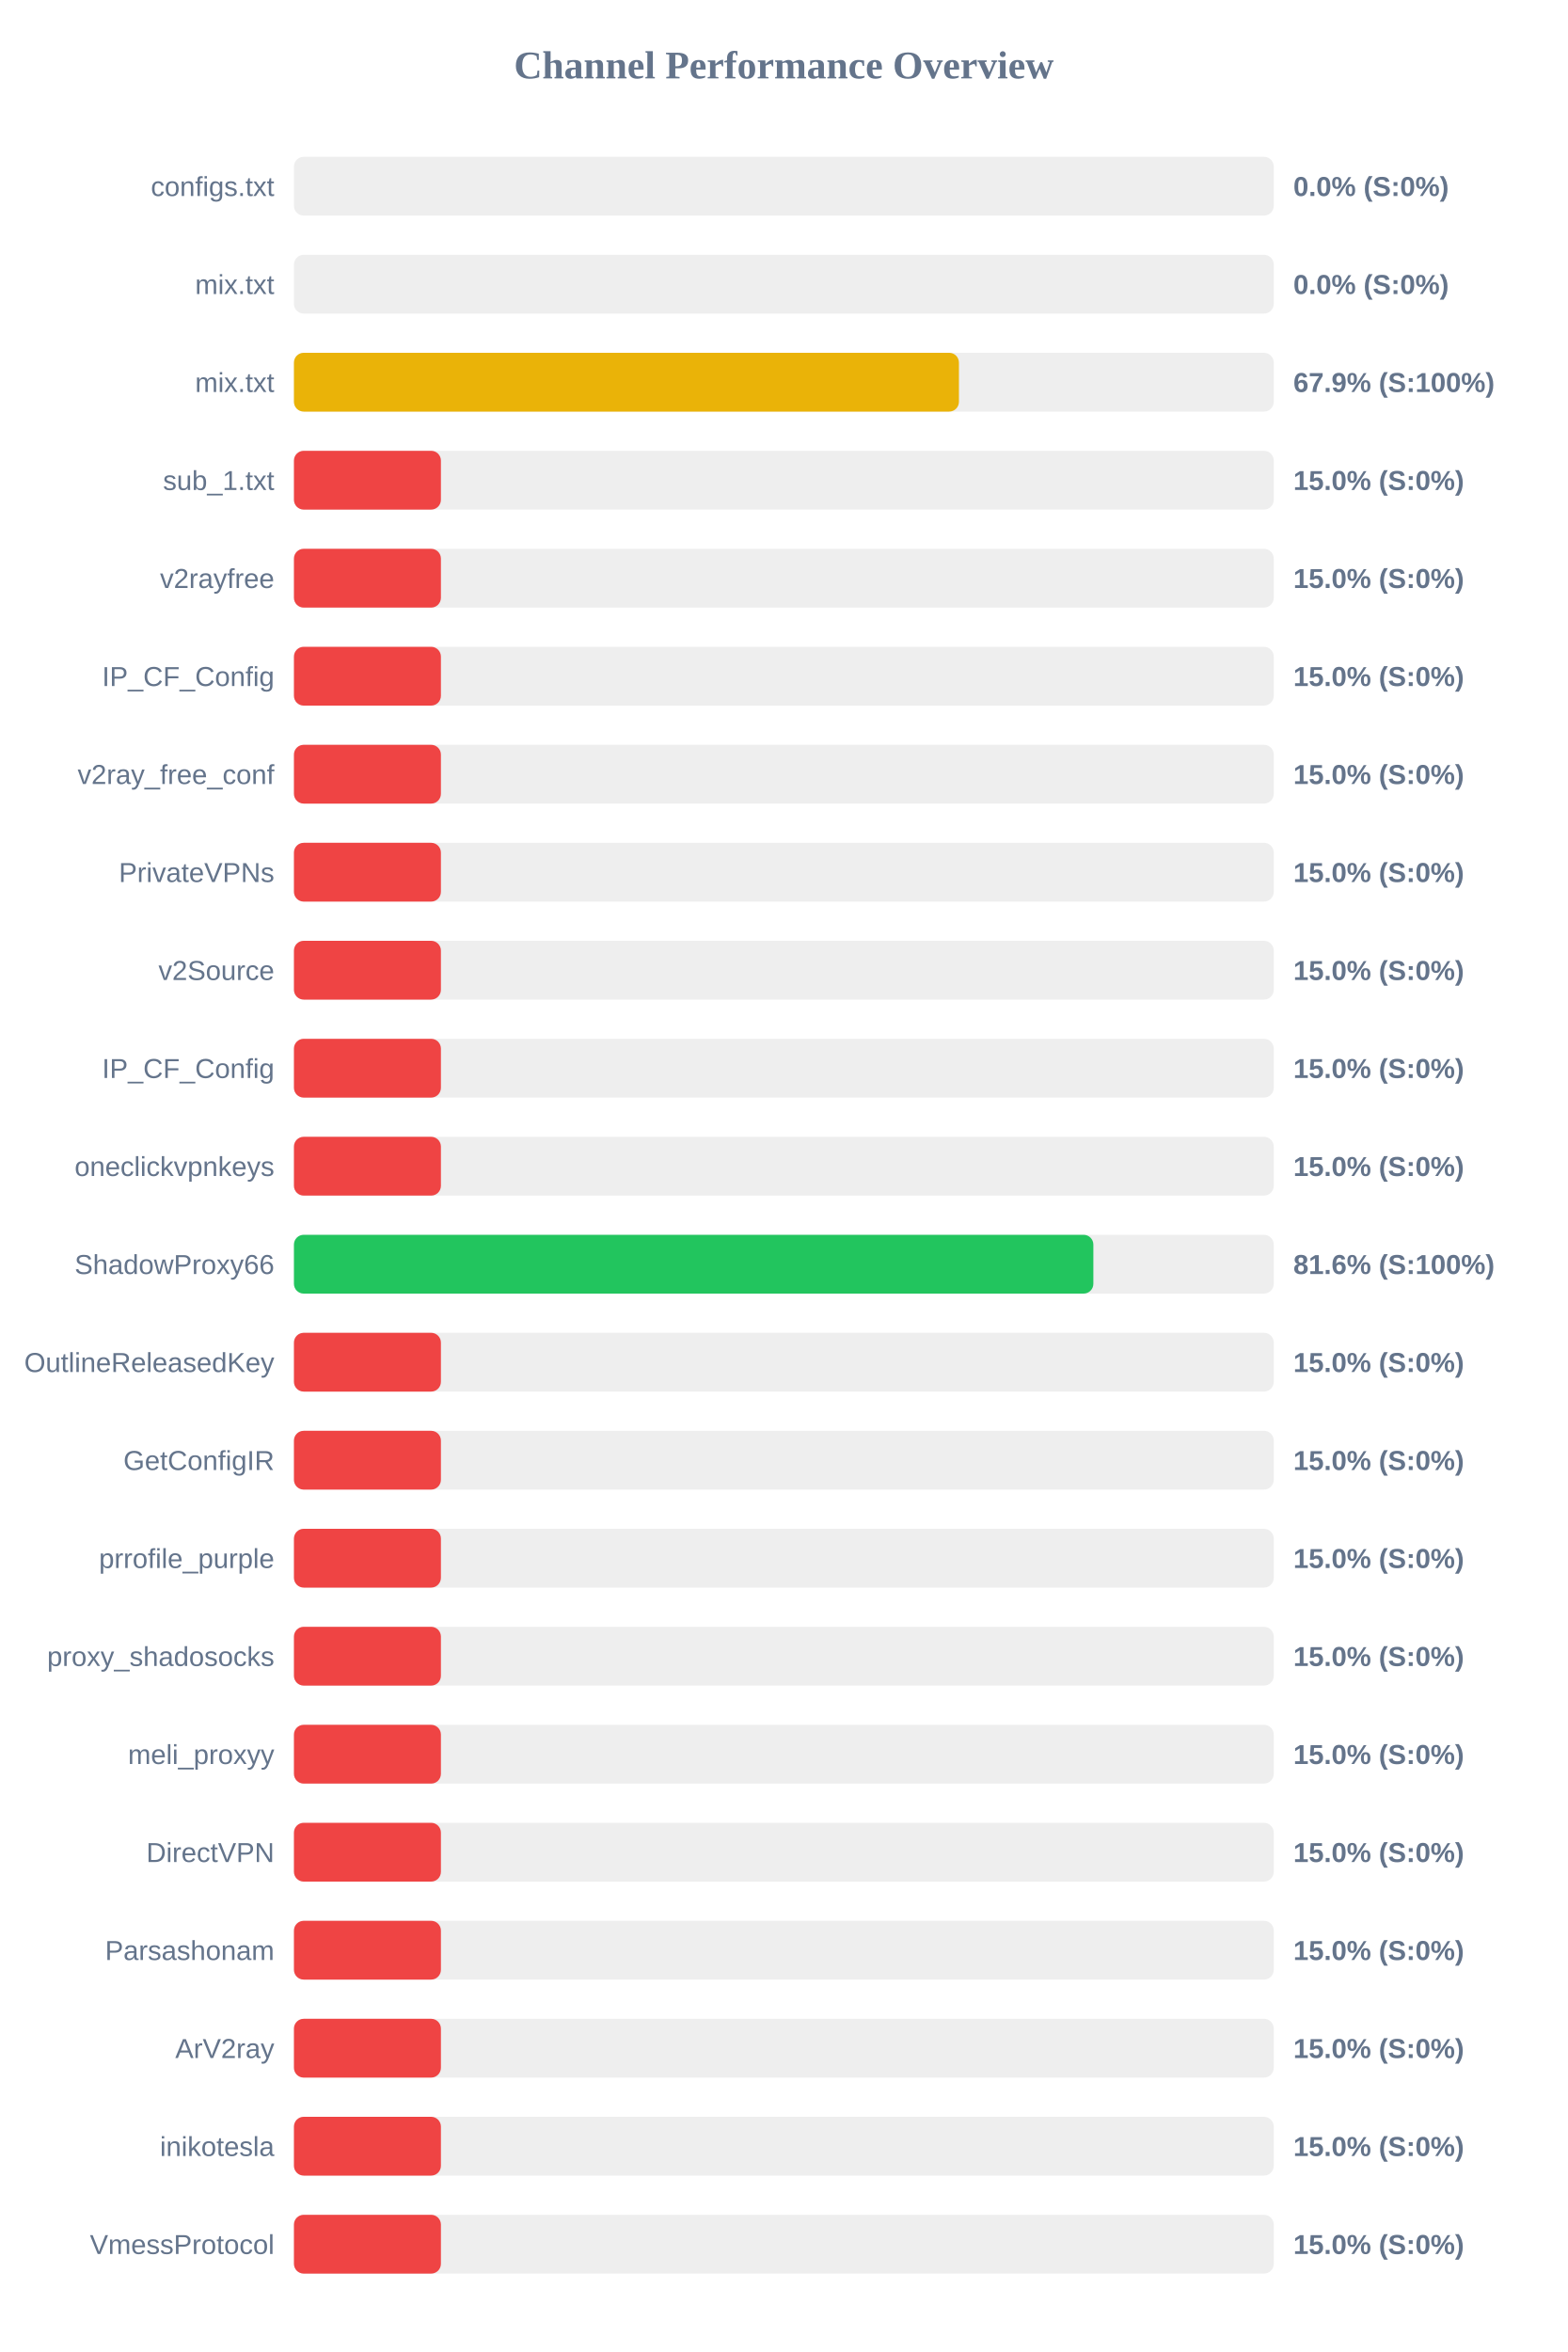
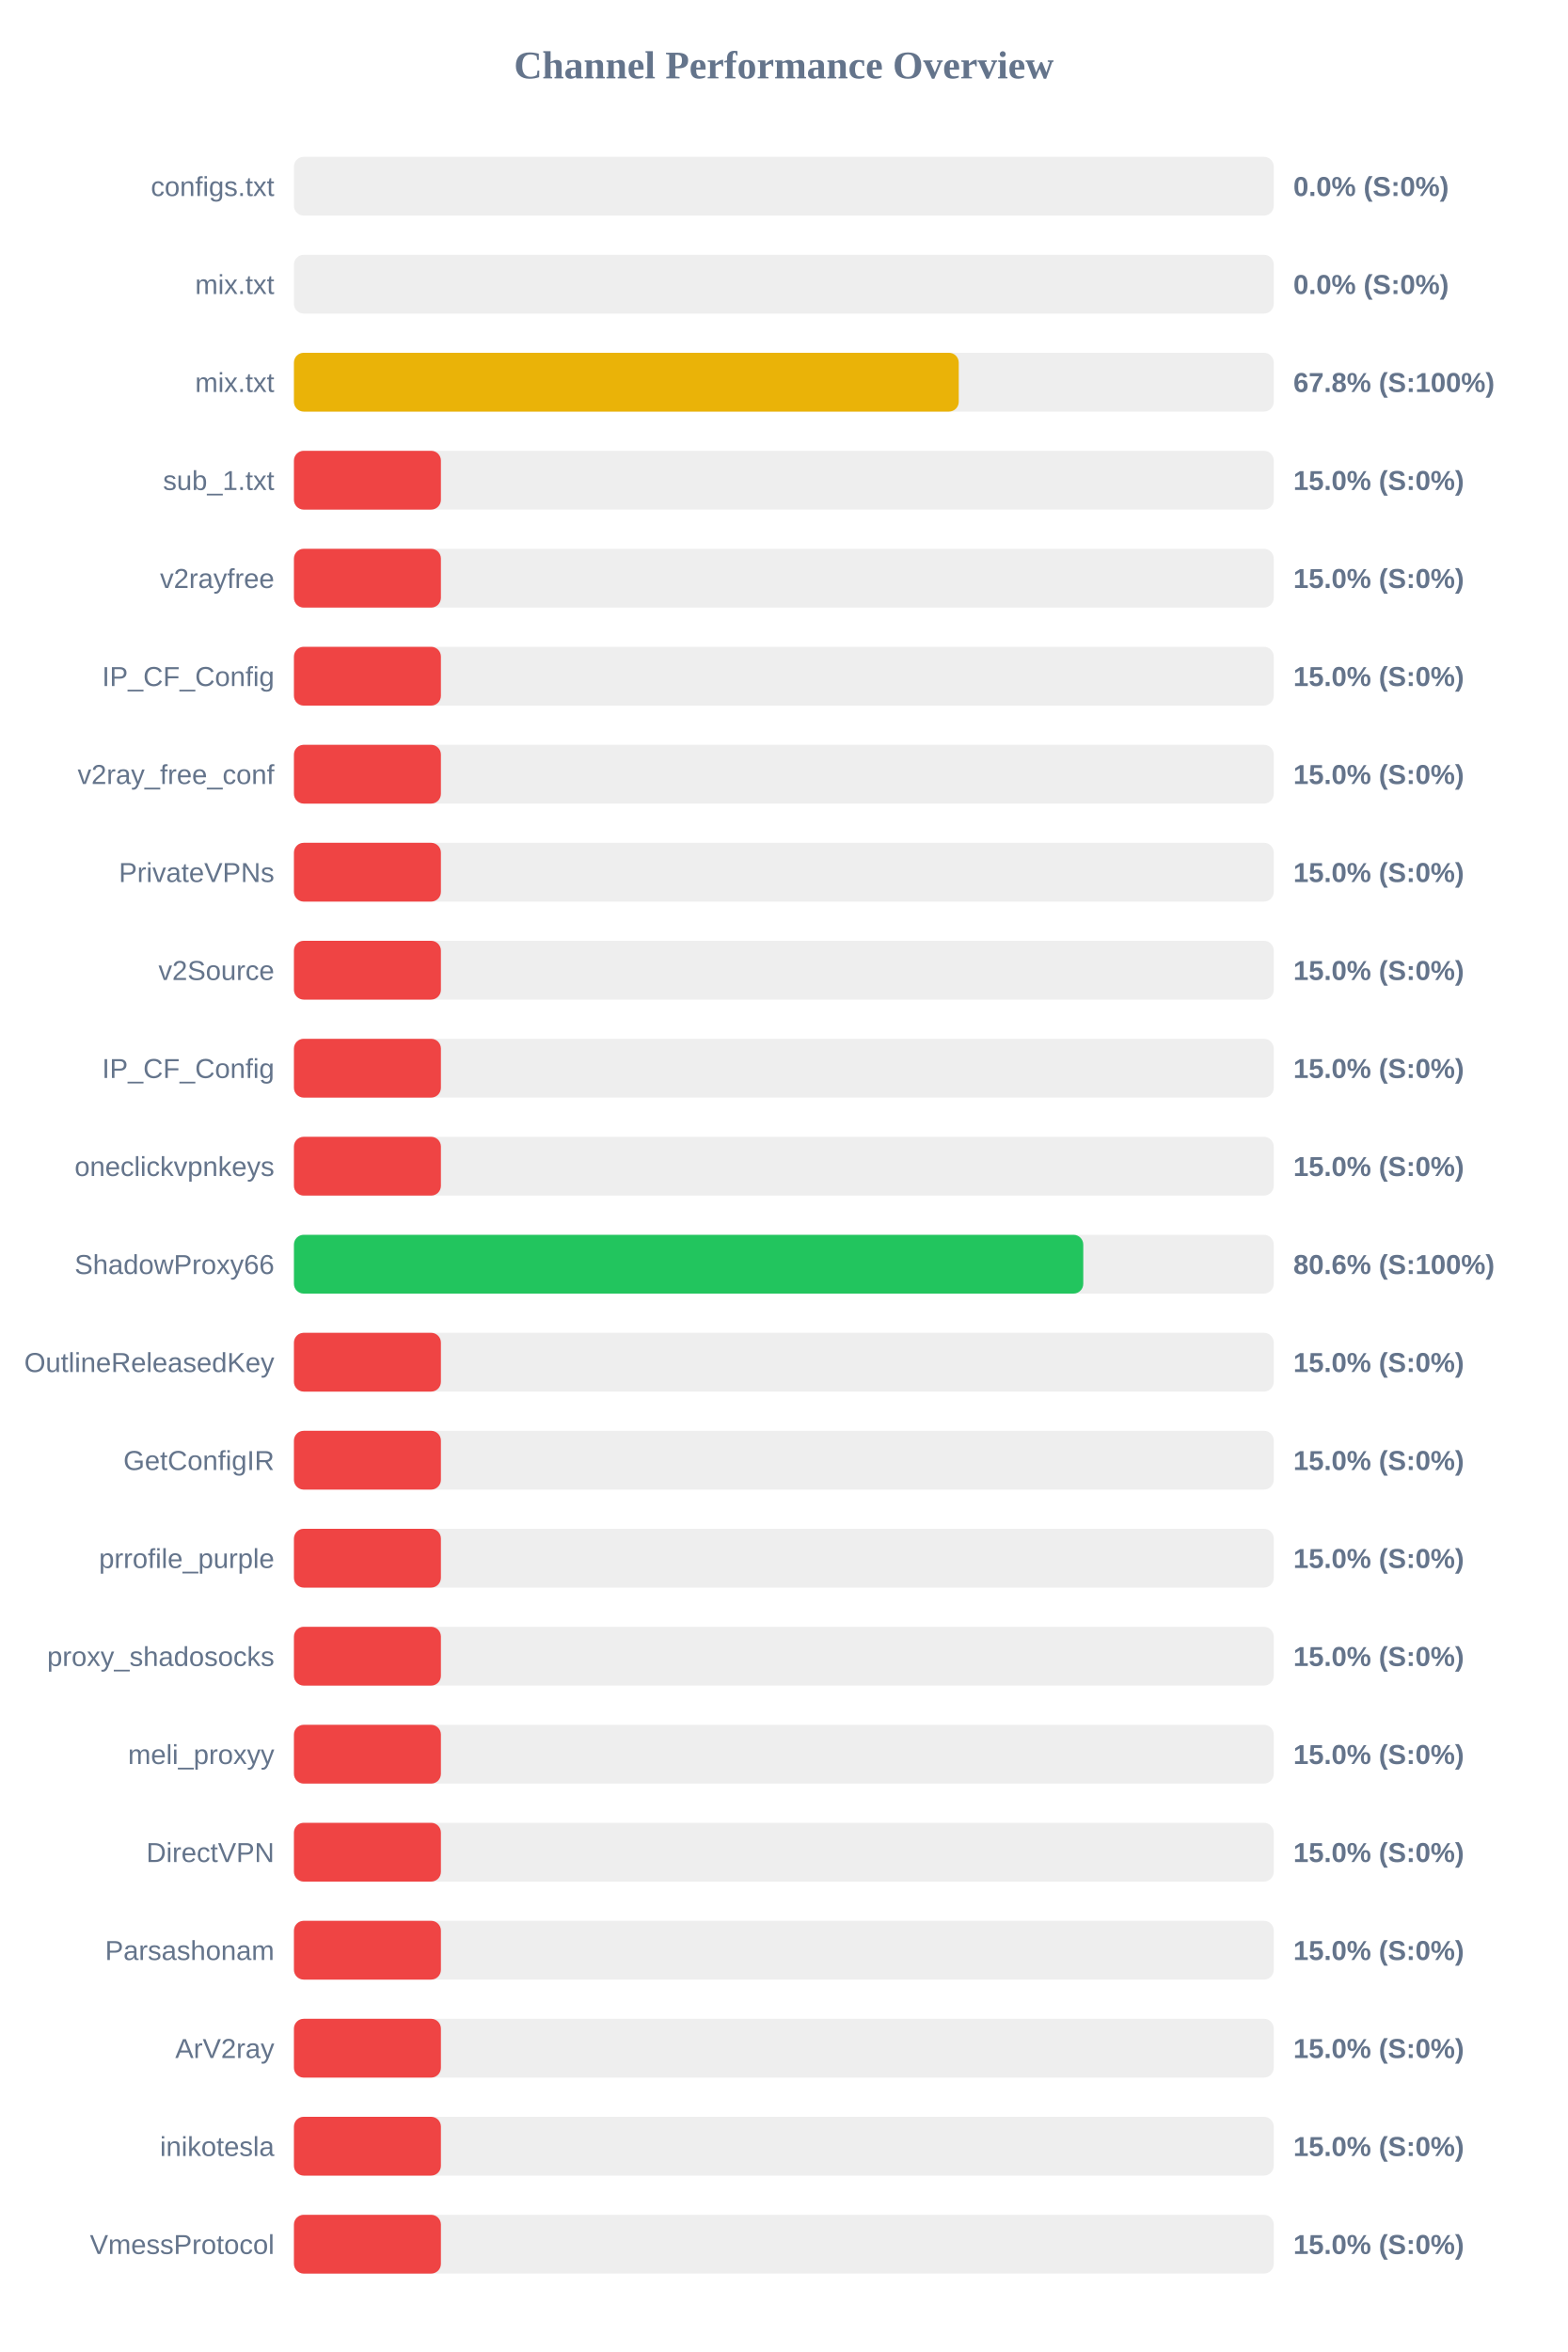
<svg xmlns="http://www.w3.org/2000/svg" width="800" height="1200" version="1.1">
  <style>
        .row { font: 14px Arial; fill: #64748b; }
        .score { font: bold 14px Arial; fill: #64748b; }
    </style>
  <text x="400" y="40" text-anchor="middle" font-size="20px" font-weight="bold" fill="#64748b">Channel Performance Overview</text>
  <rect x="150" y="80" width="500" height="30" fill="#eee" rx="5" />
  <rect x="150" y="80" width="0.0" height="30" fill="#ef4444" rx="5" />
  <text x="140" y="100" text-anchor="end" class="row">configs.txt</text>
  <text x="660" y="100" text-anchor="start" class="score">0.0% (S:0%)</text>
  <rect x="150" y="130" width="500" height="30" fill="#eee" rx="5" />
  <rect x="150" y="130" width="0.0" height="30" fill="#ef4444" rx="5" />
  <text x="140" y="150" text-anchor="end" class="row">mix.txt</text>
  <text x="660" y="150" text-anchor="start" class="score">0.0% (S:0%)</text>
  <rect x="150" y="180" width="500" height="30" fill="#eee" rx="5" />
-   <rect x="150" y="180" width="339.35" height="30" fill="#eab308" rx="5" />
+   <rect x="150" y="180" width="339.25" height="30" fill="#eab308" rx="5" />
  <text x="140" y="200" text-anchor="end" class="row">mix.txt</text>
-   <text x="660" y="200" text-anchor="start" class="score">67.9% (S:100%)</text>
+   <text x="660" y="200" text-anchor="start" class="score">67.8% (S:100%)</text>
  <rect x="150" y="230" width="500" height="30" fill="#eee" rx="5" />
  <rect x="150" y="230" width="75.0" height="30" fill="#ef4444" rx="5" />
  <text x="140" y="250" text-anchor="end" class="row">sub_1.txt</text>
  <text x="660" y="250" text-anchor="start" class="score">15.0% (S:0%)</text>
  <rect x="150" y="280" width="500" height="30" fill="#eee" rx="5" />
  <rect x="150" y="280" width="75.0" height="30" fill="#ef4444" rx="5" />
  <text x="140" y="300" text-anchor="end" class="row">v2rayfree</text>
  <text x="660" y="300" text-anchor="start" class="score">15.0% (S:0%)</text>
  <rect x="150" y="330" width="500" height="30" fill="#eee" rx="5" />
  <rect x="150" y="330" width="75.0" height="30" fill="#ef4444" rx="5" />
  <text x="140" y="350" text-anchor="end" class="row">IP_CF_Config</text>
  <text x="660" y="350" text-anchor="start" class="score">15.0% (S:0%)</text>
  <rect x="150" y="380" width="500" height="30" fill="#eee" rx="5" />
  <rect x="150" y="380" width="75.0" height="30" fill="#ef4444" rx="5" />
  <text x="140" y="400" text-anchor="end" class="row">v2ray_free_conf</text>
  <text x="660" y="400" text-anchor="start" class="score">15.0% (S:0%)</text>
  <rect x="150" y="430" width="500" height="30" fill="#eee" rx="5" />
  <rect x="150" y="430" width="75.0" height="30" fill="#ef4444" rx="5" />
  <text x="140" y="450" text-anchor="end" class="row">PrivateVPNs</text>
  <text x="660" y="450" text-anchor="start" class="score">15.0% (S:0%)</text>
  <rect x="150" y="480" width="500" height="30" fill="#eee" rx="5" />
  <rect x="150" y="480" width="75.0" height="30" fill="#ef4444" rx="5" />
  <text x="140" y="500" text-anchor="end" class="row">v2Source</text>
  <text x="660" y="500" text-anchor="start" class="score">15.0% (S:0%)</text>
  <rect x="150" y="530" width="500" height="30" fill="#eee" rx="5" />
  <rect x="150" y="530" width="75.0" height="30" fill="#ef4444" rx="5" />
  <text x="140" y="550" text-anchor="end" class="row">IP_CF_Config</text>
  <text x="660" y="550" text-anchor="start" class="score">15.0% (S:0%)</text>
  <rect x="150" y="580" width="500" height="30" fill="#eee" rx="5" />
  <rect x="150" y="580" width="75.0" height="30" fill="#ef4444" rx="5" />
  <text x="140" y="600" text-anchor="end" class="row">oneclickvpnkeys</text>
  <text x="660" y="600" text-anchor="start" class="score">15.0% (S:0%)</text>
  <rect x="150" y="630" width="500" height="30" fill="#eee" rx="5" />
-   <rect x="150" y="630" width="407.95" height="30" fill="#22c55e" rx="5" />
+   <rect x="150" y="630" width="402.8" height="30" fill="#22c55e" rx="5" />
  <text x="140" y="650" text-anchor="end" class="row">ShadowProxy66</text>
-   <text x="660" y="650" text-anchor="start" class="score">81.6% (S:100%)</text>
+   <text x="660" y="650" text-anchor="start" class="score">80.6% (S:100%)</text>
  <rect x="150" y="680" width="500" height="30" fill="#eee" rx="5" />
  <rect x="150" y="680" width="75.0" height="30" fill="#ef4444" rx="5" />
  <text x="140" y="700" text-anchor="end" class="row">OutlineReleasedKey</text>
  <text x="660" y="700" text-anchor="start" class="score">15.0% (S:0%)</text>
  <rect x="150" y="730" width="500" height="30" fill="#eee" rx="5" />
  <rect x="150" y="730" width="75.0" height="30" fill="#ef4444" rx="5" />
  <text x="140" y="750" text-anchor="end" class="row">GetConfigIR</text>
  <text x="660" y="750" text-anchor="start" class="score">15.0% (S:0%)</text>
  <rect x="150" y="780" width="500" height="30" fill="#eee" rx="5" />
  <rect x="150" y="780" width="75.0" height="30" fill="#ef4444" rx="5" />
  <text x="140" y="800" text-anchor="end" class="row">prrofile_purple</text>
  <text x="660" y="800" text-anchor="start" class="score">15.0% (S:0%)</text>
  <rect x="150" y="830" width="500" height="30" fill="#eee" rx="5" />
  <rect x="150" y="830" width="75.0" height="30" fill="#ef4444" rx="5" />
  <text x="140" y="850" text-anchor="end" class="row">proxy_shadosocks</text>
  <text x="660" y="850" text-anchor="start" class="score">15.0% (S:0%)</text>
  <rect x="150" y="880" width="500" height="30" fill="#eee" rx="5" />
  <rect x="150" y="880" width="75.0" height="30" fill="#ef4444" rx="5" />
  <text x="140" y="900" text-anchor="end" class="row">meli_proxyy</text>
  <text x="660" y="900" text-anchor="start" class="score">15.0% (S:0%)</text>
  <rect x="150" y="930" width="500" height="30" fill="#eee" rx="5" />
  <rect x="150" y="930" width="75.0" height="30" fill="#ef4444" rx="5" />
  <text x="140" y="950" text-anchor="end" class="row">DirectVPN</text>
  <text x="660" y="950" text-anchor="start" class="score">15.0% (S:0%)</text>
  <rect x="150" y="980" width="500" height="30" fill="#eee" rx="5" />
  <rect x="150" y="980" width="75.0" height="30" fill="#ef4444" rx="5" />
  <text x="140" y="1000" text-anchor="end" class="row">Parsashonam</text>
  <text x="660" y="1000" text-anchor="start" class="score">15.0% (S:0%)</text>
  <rect x="150" y="1030" width="500" height="30" fill="#eee" rx="5" />
  <rect x="150" y="1030" width="75.0" height="30" fill="#ef4444" rx="5" />
  <text x="140" y="1050" text-anchor="end" class="row">ArV2ray</text>
  <text x="660" y="1050" text-anchor="start" class="score">15.0% (S:0%)</text>
  <rect x="150" y="1080" width="500" height="30" fill="#eee" rx="5" />
  <rect x="150" y="1080" width="75.0" height="30" fill="#ef4444" rx="5" />
  <text x="140" y="1100" text-anchor="end" class="row">inikotesla</text>
  <text x="660" y="1100" text-anchor="start" class="score">15.0% (S:0%)</text>
  <rect x="150" y="1130" width="500" height="30" fill="#eee" rx="5" />
  <rect x="150" y="1130" width="75.0" height="30" fill="#ef4444" rx="5" />
  <text x="140" y="1150" text-anchor="end" class="row">VmessProtocol</text>
  <text x="660" y="1150" text-anchor="start" class="score">15.0% (S:0%)</text>
</svg>
